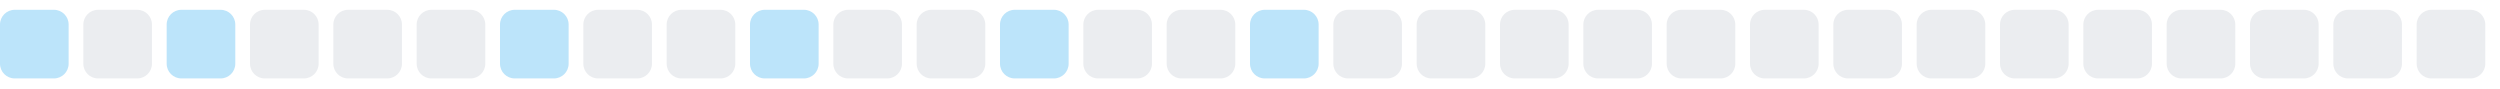
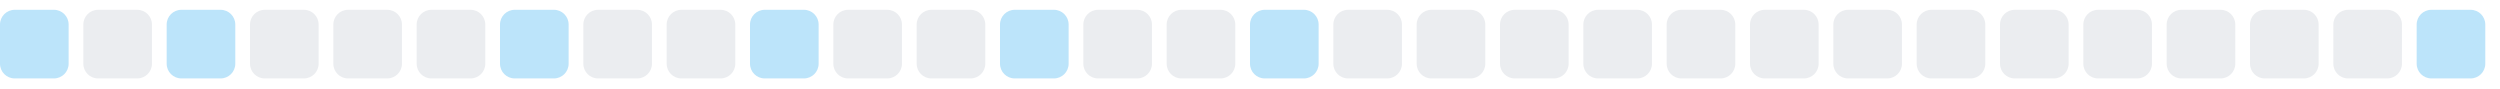
<svg xmlns="http://www.w3.org/2000/svg" width="255" height="9">
  <style>
        .level0 { fill: #ebedf0; }
        .level1 { fill: #bce4fa; }
        .level2 { fill: #75c7f7; }
        .level3 { fill: #30a9f2; }
        .level4 { fill: #008ee6; }
        @media (prefers-color-scheme: dark) {
          .level0 { fill: #161b22; }
          .level1 { fill: #0b3b5c; }
          .level2 { fill: #0a6299; }
          .level3 { fill: #008ee6; }
          .level4 { fill: #5bc4ff; }
        }
      </style>
  <rect x="0.0" y="1" width="7" height="7" rx="1.5" ry="1.5" class="level1" />
  <rect x="8.5" y="1" width="7" height="7" rx="1.5" ry="1.5" class="level0" />
  <rect x="17.0" y="1" width="7" height="7" rx="1.5" ry="1.5" class="level1" />
  <rect x="25.5" y="1" width="7" height="7" rx="1.5" ry="1.5" class="level0" />
  <rect x="34.0" y="1" width="7" height="7" rx="1.5" ry="1.5" class="level0" />
  <rect x="42.5" y="1" width="7" height="7" rx="1.5" ry="1.5" class="level0" />
  <rect x="51.0" y="1" width="7" height="7" rx="1.5" ry="1.5" class="level1" />
  <rect x="59.5" y="1" width="7" height="7" rx="1.5" ry="1.5" class="level0" />
  <rect x="68.0" y="1" width="7" height="7" rx="1.5" ry="1.5" class="level0" />
  <rect x="76.5" y="1" width="7" height="7" rx="1.5" ry="1.5" class="level1" />
  <rect x="85.0" y="1" width="7" height="7" rx="1.5" ry="1.5" class="level0" />
  <rect x="93.5" y="1" width="7" height="7" rx="1.5" ry="1.5" class="level0" />
  <rect x="102.0" y="1" width="7" height="7" rx="1.5" ry="1.5" class="level1" />
  <rect x="110.5" y="1" width="7" height="7" rx="1.5" ry="1.5" class="level0" />
  <rect x="119.0" y="1" width="7" height="7" rx="1.5" ry="1.5" class="level0" />
  <rect x="127.5" y="1" width="7" height="7" rx="1.5" ry="1.5" class="level1" />
  <rect x="136.0" y="1" width="7" height="7" rx="1.5" ry="1.5" class="level0" />
  <rect x="144.5" y="1" width="7" height="7" rx="1.5" ry="1.5" class="level0" />
  <rect x="153.0" y="1" width="7" height="7" rx="1.5" ry="1.5" class="level0" />
  <rect x="161.5" y="1" width="7" height="7" rx="1.5" ry="1.5" class="level0" />
  <rect x="170.0" y="1" width="7" height="7" rx="1.5" ry="1.5" class="level0" />
  <rect x="178.5" y="1" width="7" height="7" rx="1.5" ry="1.5" class="level0" />
  <rect x="187.0" y="1" width="7" height="7" rx="1.5" ry="1.5" class="level0" />
  <rect x="195.5" y="1" width="7" height="7" rx="1.5" ry="1.5" class="level0" />
  <rect x="204.0" y="1" width="7" height="7" rx="1.5" ry="1.5" class="level0" />
  <rect x="212.5" y="1" width="7" height="7" rx="1.5" ry="1.5" class="level0" />
  <rect x="221.0" y="1" width="7" height="7" rx="1.5" ry="1.5" class="level0" />
  <rect x="229.5" y="1" width="7" height="7" rx="1.5" ry="1.5" class="level0" />
  <rect x="238.0" y="1" width="7" height="7" rx="1.5" ry="1.5" class="level0" />
-   <rect x="246.5" y="1" width="7" height="7" rx="1.5" ry="1.5" class="level0" />
+   <rect x="246.5" y="1" width="7" height="7" rx="1.5" ry="1.5" class="level1" />
</svg>
